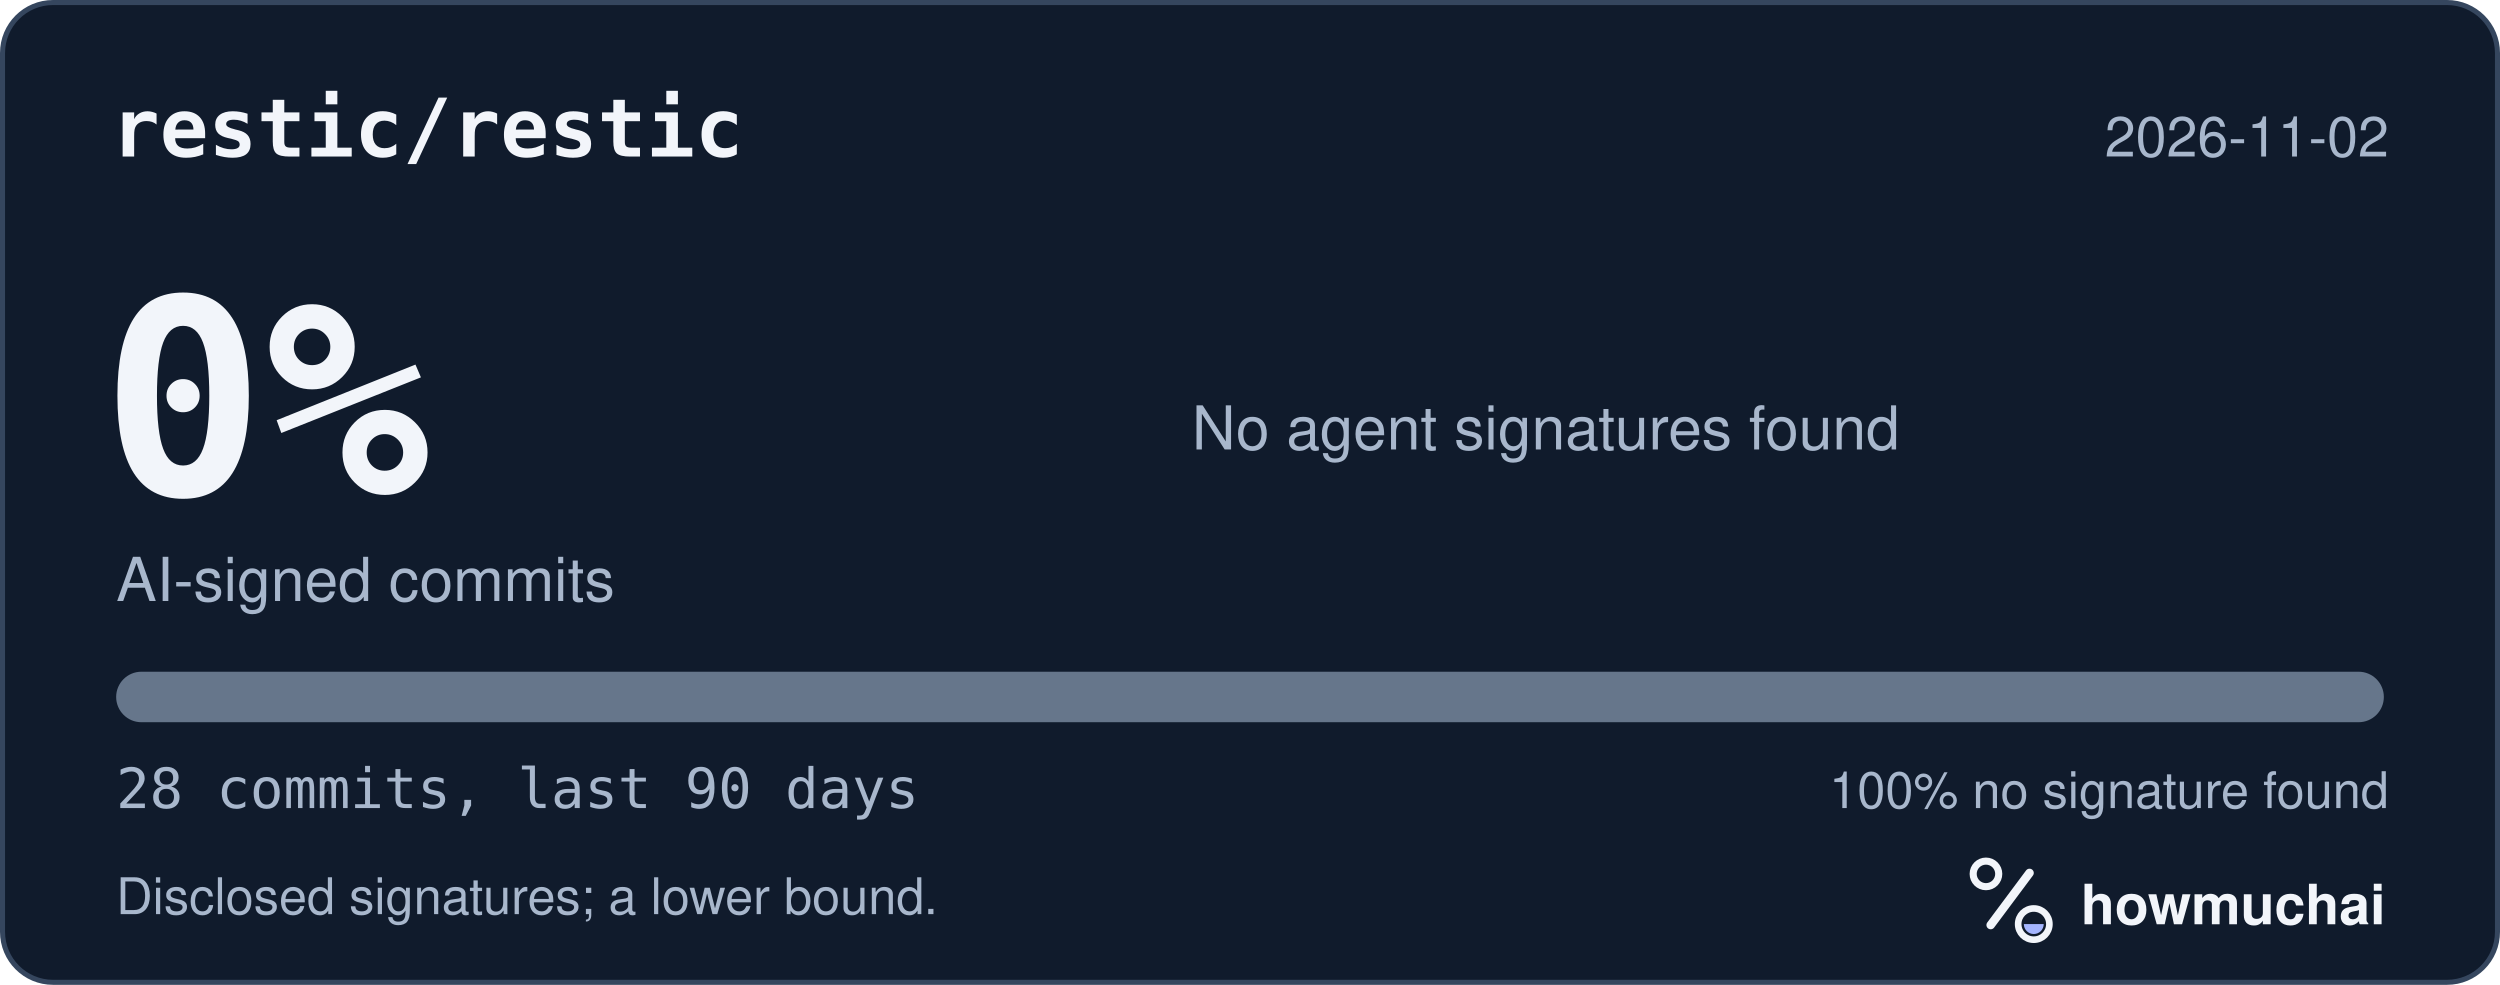
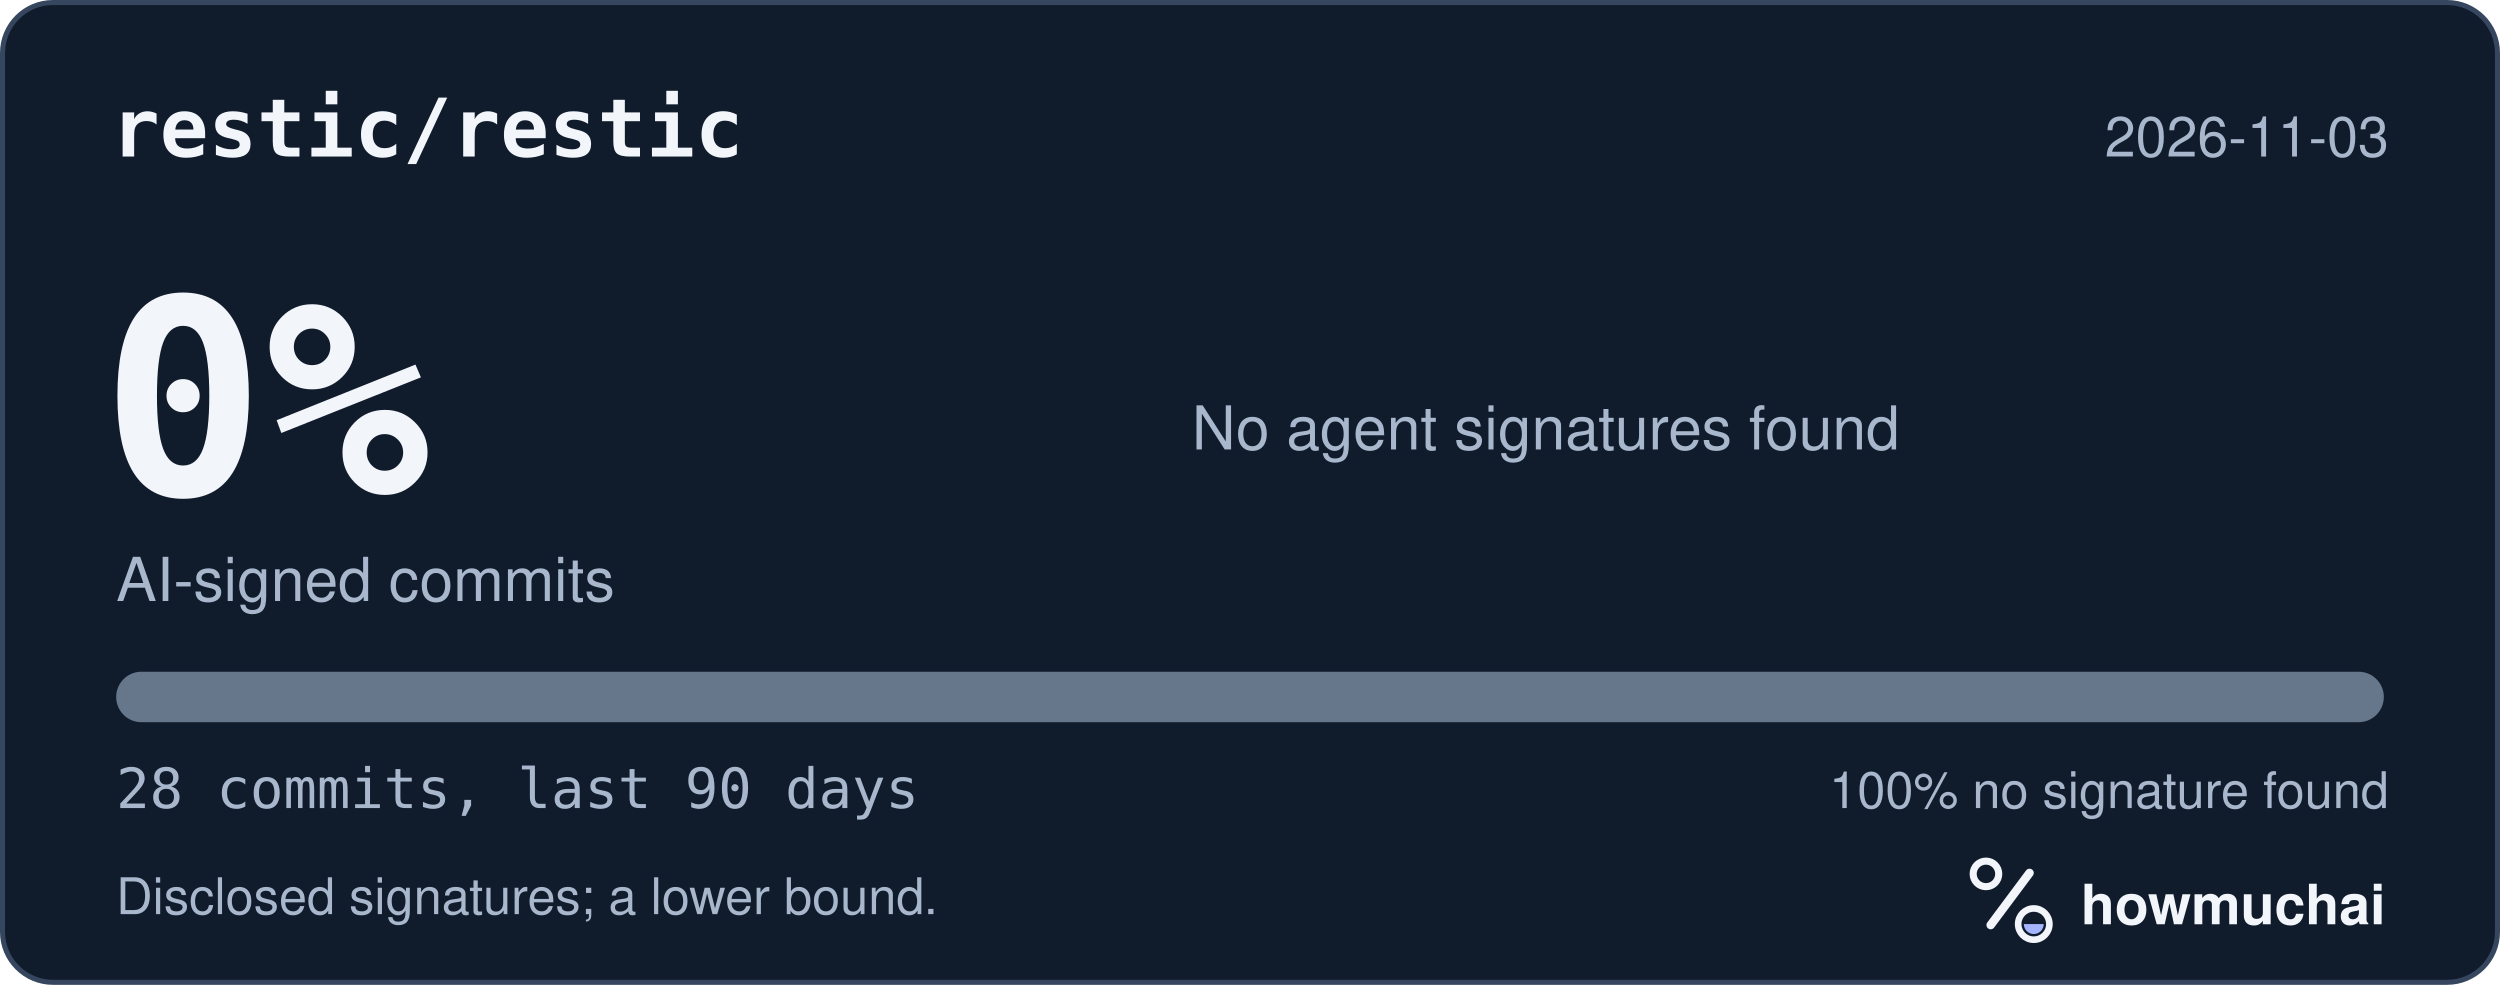
<svg xmlns="http://www.w3.org/2000/svg" width="495" height="195" viewBox="0 0 495 195" role="img" aria-labelledby="hm-t hm-d">
  <rect x="0.5" y="0.5" width="494" height="194" rx="10" fill="#101B2C" stroke="#35465E" />
  <text x="22" y="31" fill="#F2F5FA" font-family="ui-monospace, SF Mono, Menlo, Consolas, IBM Plex Mono, monospace" font-size="16" font-weight="600">restic/restic</text>
-   <text x="473" y="31" fill="#A8B7CC" font-family="-apple-system, BlinkMacSystemFont, Segoe UI, Helvetica, Arial, Fira Sans, sans-serif" font-size="11" text-anchor="end">2026-11-02</text>
+   <text x="473" y="31" fill="#A8B7CC" font-family="-apple-system, BlinkMacSystemFont, Segoe UI, Helvetica, Arial, Fira Sans, sans-serif" font-size="11" text-anchor="end">2026-11-03</text>
  <text x="20" y="98" fill="#F2F5FA" font-family="ui-monospace, SF Mono, Menlo, Consolas, IBM Plex Mono, monospace" font-size="54" font-weight="700">0%</text>
  <text x="23" y="119" fill="#A8B7CC" font-family="-apple-system, BlinkMacSystemFont, Segoe UI, Helvetica, Arial, Fira Sans, sans-serif" font-size="12">AI-signed commits</text>
  <text x="236" y="89" fill="#A8B7CC" font-family="-apple-system, BlinkMacSystemFont, Segoe UI, Helvetica, Arial, Fira Sans, sans-serif" font-size="12">No agent signatures found</text>
  <defs>
    <clipPath id="hm-bar">
      <rect x="23" y="133" width="449" height="10" rx="5" />
    </clipPath>
  </defs>
  <rect x="23" y="133" width="449" height="10" rx="5" fill="#66768B" />
  <g clip-path="url(#hm-bar)" />
  <text x="23" y="160" fill="#A8B7CC" font-family="ui-monospace, SF Mono, Menlo, Consolas, IBM Plex Mono, monospace" font-size="11">28 commits, last 90 days</text>
  <text x="473" y="160" fill="#A8B7CC" font-family="-apple-system, BlinkMacSystemFont, Segoe UI, Helvetica, Arial, Fira Sans, sans-serif" font-size="10" text-anchor="end">100% no signature found</text>
  <text x="23" y="181" fill="#A8B7CC" font-family="-apple-system, BlinkMacSystemFont, Segoe UI, Helvetica, Arial, Fira Sans, sans-serif" font-size="10">Disclosed signatures; a lower bound.</text>
  <g transform="translate(386 166) scale(0.046875)">
    <circle cx="154" cy="150" r="54" fill="none" stroke="#F2F5FA" stroke-width="30" />
    <path d="M174 366 338 146" fill="none" stroke="#F2F5FA" stroke-width="36" stroke-linecap="round" />
    <circle cx="356" cy="362" r="66" fill="none" stroke="#F2F5FA" stroke-width="28" />
    <path d="M314 362a42 42 0 0 0 84 0Z" fill="#A4B5FF" />
  </g>
  <text x="412" y="183" fill="#F2F5FA" font-family="-apple-system, BlinkMacSystemFont, Segoe UI, Helvetica, Arial, Fira Sans, sans-serif" font-size="11" font-weight="650">howmuchai</text>
</svg>
